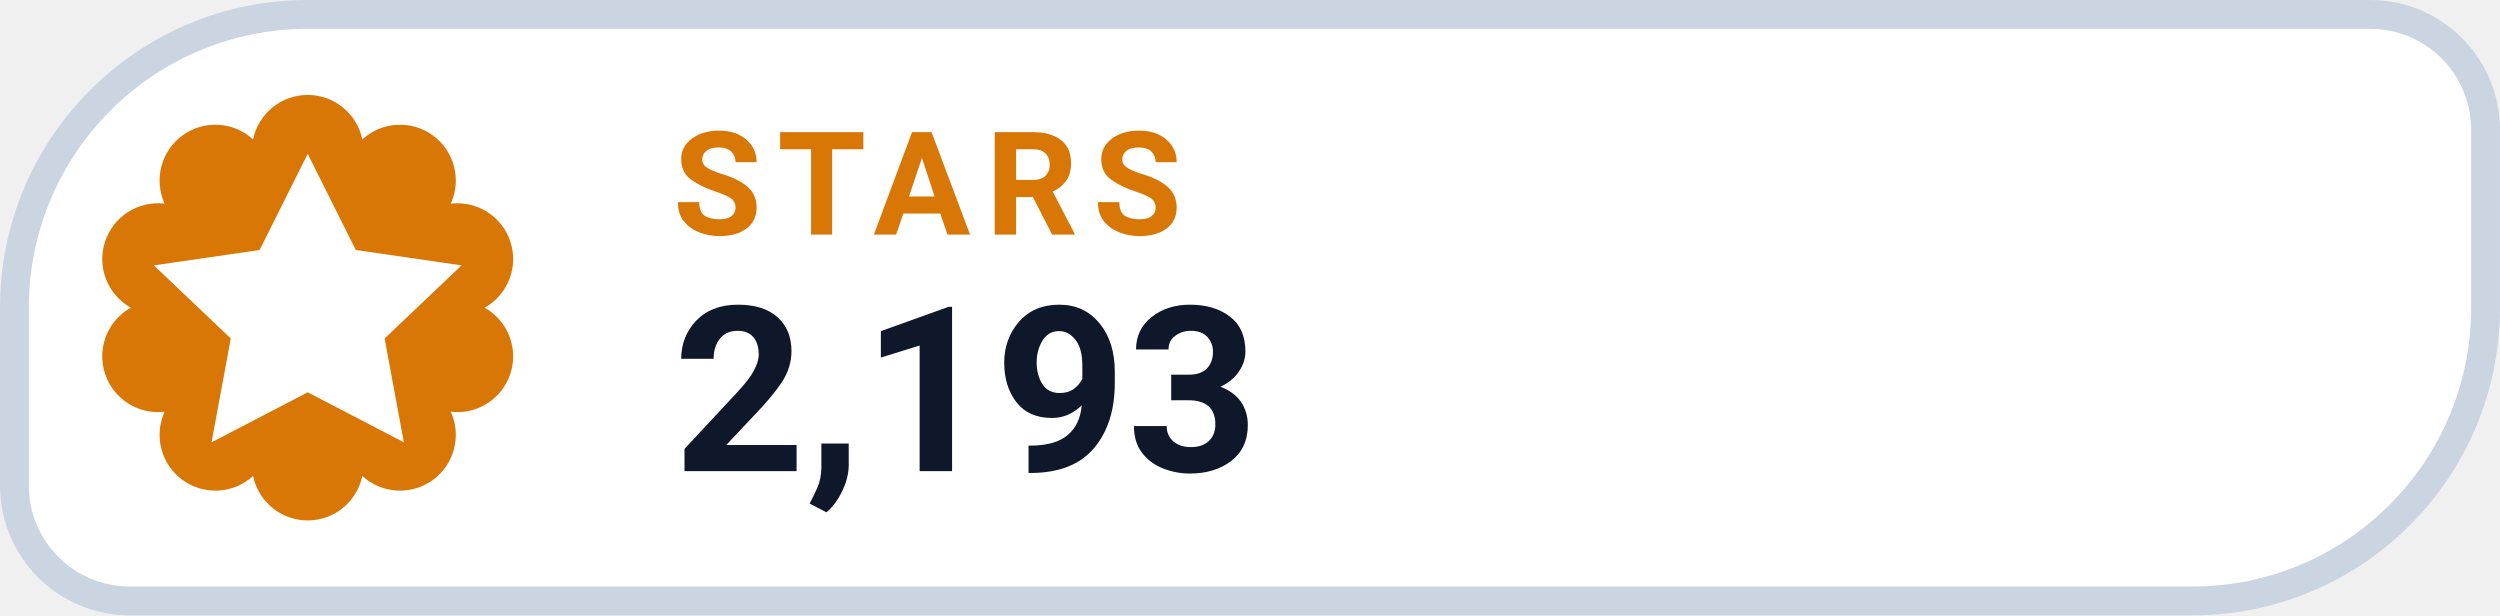
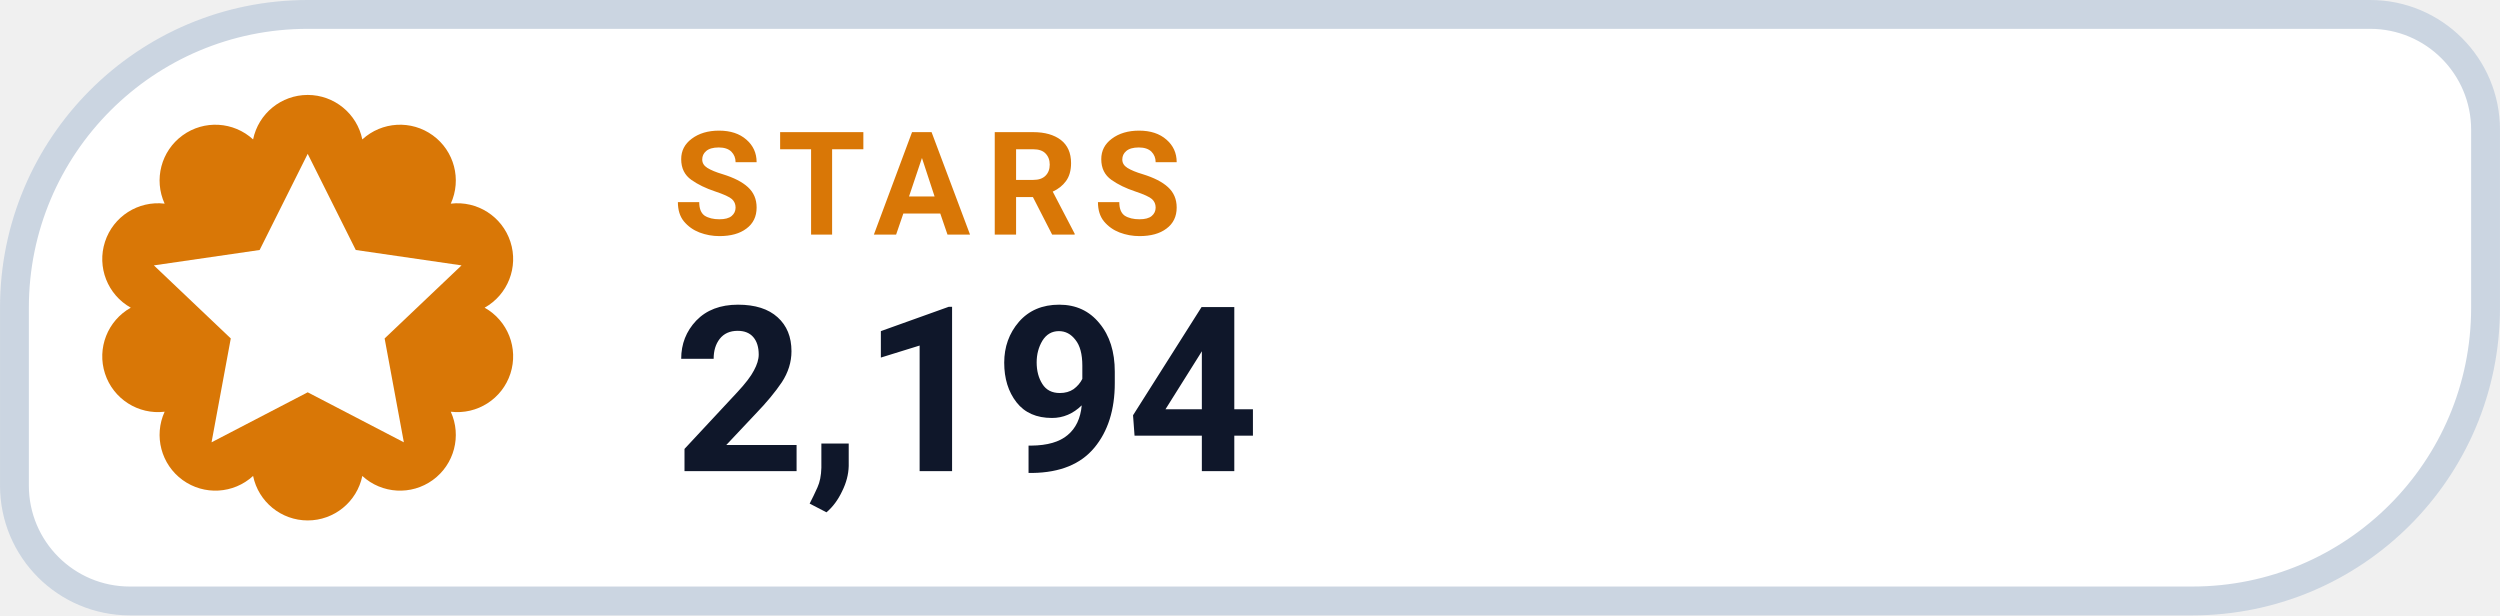
- <svg xmlns="http://www.w3.org/2000/svg" width="126" height="31.015" viewBox="0 0 130 32" role="img" aria-label="STARS 2,193">
+ <svg xmlns="http://www.w3.org/2000/svg" width="126" height="31.015" viewBox="0 0 130 32" role="img" aria-label="STARS 2,194">
  <path d="M 16.00 0.75 H 123.25 A 6.00 6.00 0 0 1 129.25 6.75 V 16.00 A 15.25 15.25 0 0 1 114.00 31.25 H 6.75 A 6.00 6.00 0 0 1 0.75 25.25 V 16.00 A 15.25 15.25 0 0 1 16.00 0.75 Z" fill="#FFFFFF" stroke="#CBD5E1" stroke-width="1.5" />
  <path d="M 13.16 7.25 A 2.90 2.90 0 0 1 18.84 7.25 A 2.90 2.90 0 0 1 23.44 10.59 A 2.90 2.90 0 0 1 25.20 16.00 A 2.90 2.90 0 0 1 23.44 21.41 A 2.90 2.90 0 0 1 18.84 24.75 A 2.90 2.90 0 0 1 13.16 24.75 A 2.90 2.90 0 0 1 8.56 21.41 A 2.90 2.90 0 0 1 6.80 16.00 A 2.90 2.90 0 0 1 8.56 10.59 A 2.90 2.90 0 0 1 13.16 7.25 Z" fill="#D97706" />
  <g transform="translate(16 16)" style="color:#FFFFFF;">
    <path d="M0 -8 l2.5 5 5.5 .8 -4 3.8 1 5.4 -5 -2.6 -5 2.6 1 -5.4 -4 -3.8 5.5 -.8 Z" fill="currentColor" />
  </g>
  <text x="35" y="12.2" fill="#D97706" font-family="-apple-system,BlinkMacSystemFont,'Segoe UI',Roboto,Helvetica,Arial,sans-serif" font-size="7.5" font-weight="700" letter-spacing=".8">STARS</text>
-   <text x="35" y="24.5" fill="#0F172A" font-family="-apple-system,BlinkMacSystemFont,'Segoe UI',Roboto,Helvetica,Arial,sans-serif" font-size="12" font-weight="750">2,193</text>
+   <text x="35" y="24.5" fill="#0F172A" font-family="-apple-system,BlinkMacSystemFont,'Segoe UI',Roboto,Helvetica,Arial,sans-serif" font-size="12" font-weight="750">2,194</text>
</svg>
